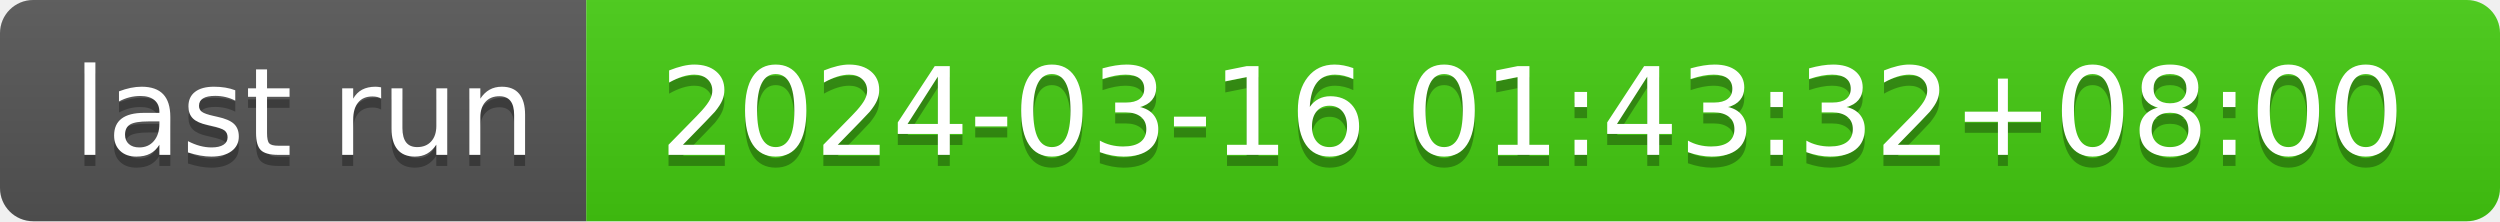
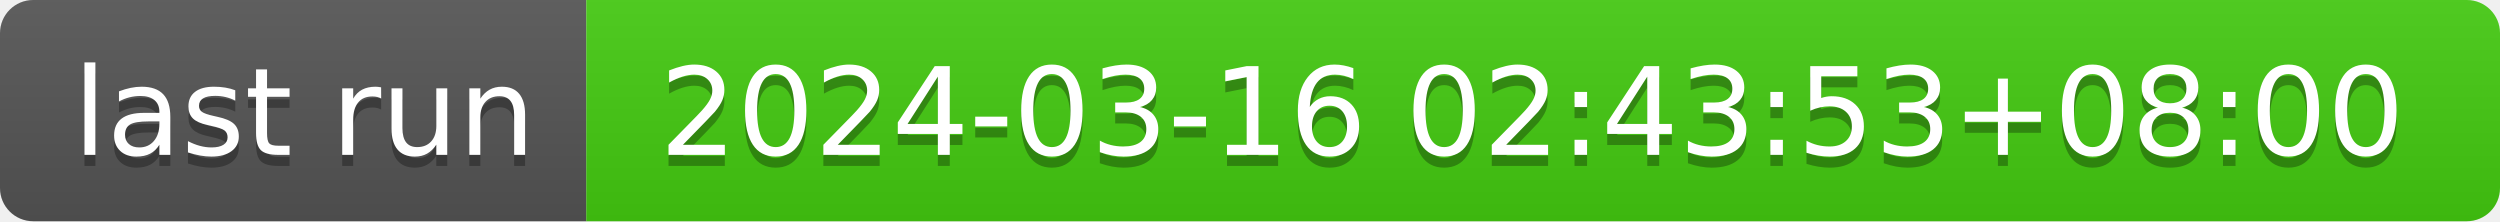
- <svg xmlns="http://www.w3.org/2000/svg" width="226" height="20" role="img" aria-label="last run: 2024-03-16 01:43:32+08:00">
+ <svg xmlns="http://www.w3.org/2000/svg" width="226" height="20" role="img" aria-label="last run: 2024-03-16 02:43:53+08:00">
  <linearGradient id="s" x2="0" y2="100%">
    <stop offset="0" stop-color="#bbb" stop-opacity=".1" />
    <stop offset="1" stop-opacity=".1" />
  </linearGradient>
  <clipPath id="r">
    <rect width="226" height="20" rx="3" fill="#fff" />
  </clipPath>
  <g clip-path="url(#r)">
    <rect width="53" height="20" fill="#555" />
    <rect x="53" width="173" height="20" fill="#4c1" />
    <rect width="226" height="20" fill="url(#s)" />
  </g>
  <g fill="#fff" text-anchor="middle" font-family="Verdana,Geneva,DejaVu Sans,sans-serif" text-rendering="geometricPrecision" font-size="110">
    <text aria-hidden="true" x="275" y="150" fill="#010101" fill-opacity=".3" transform="scale(.1)" textLength="430">last run</text>
    <text x="275" y="140" transform="scale(.1)" fill="#fff" textLength="430">last run</text>
-     <text aria-hidden="true" x="1385" y="150" fill="#010101" fill-opacity=".3" transform="scale(.1)" textLength="1630">2024-03-16 01:43:32+08:00</text>
-     <text x="1385" y="140" transform="scale(.1)" fill="#fff" textLength="1630">2024-03-16 01:43:32+08:00</text>
+     <text aria-hidden="true" x="1385" y="150" fill="#010101" fill-opacity=".3" transform="scale(.1)" textLength="1630">2024-03-16 02:43:53+08:00</text>
+     <text x="1385" y="140" transform="scale(.1)" fill="#fff" textLength="1630">2024-03-16 02:43:53+08:00</text>
  </g>
</svg>
